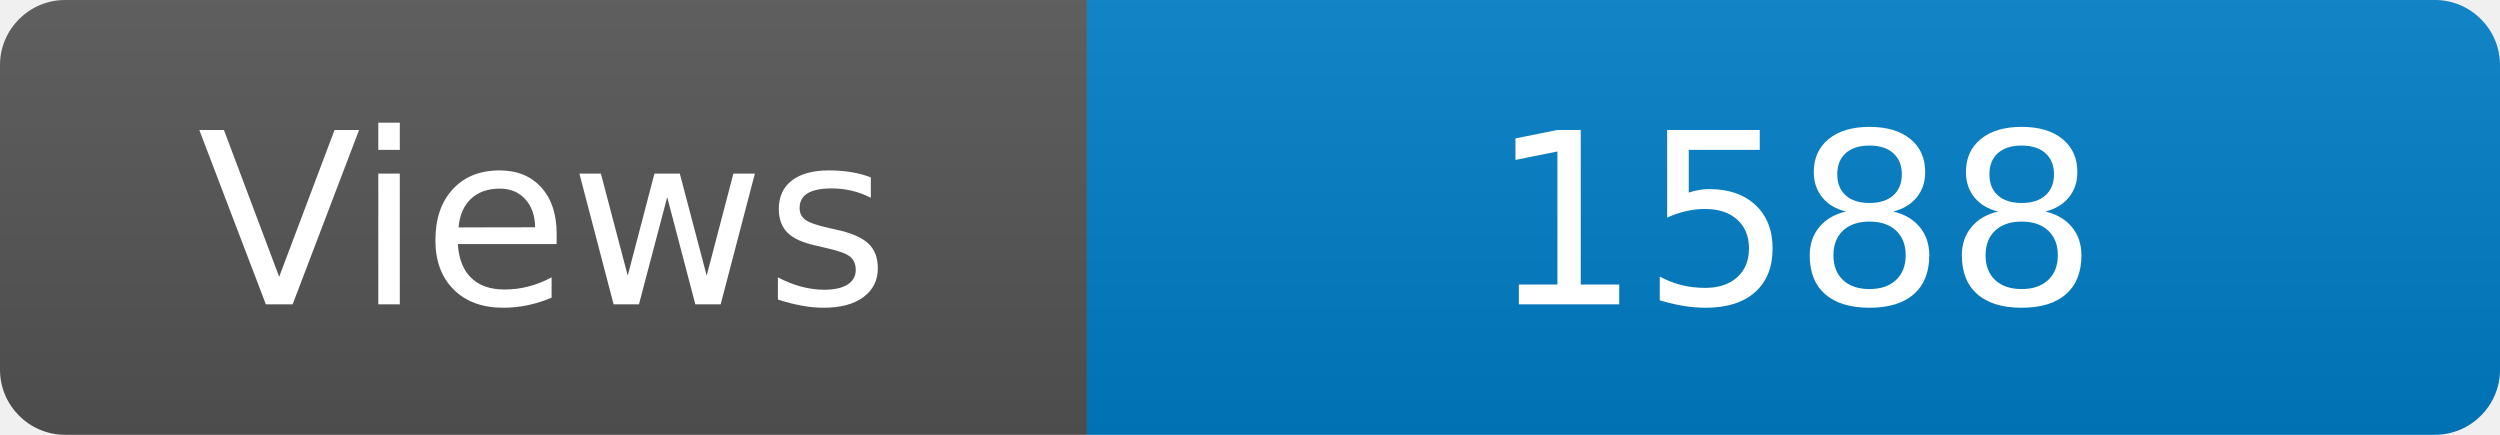
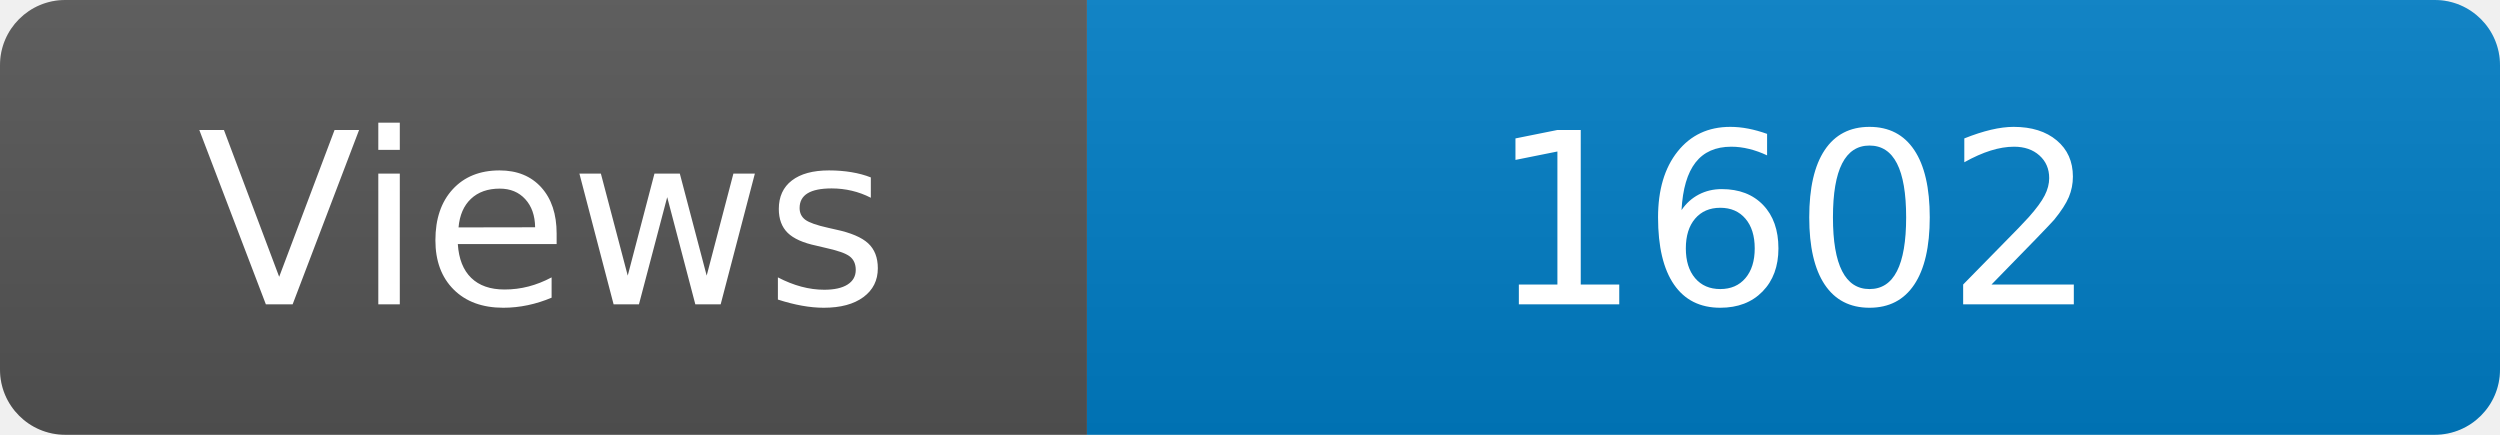
<svg xmlns="http://www.w3.org/2000/svg" width="115" height="20" role="img" aria-label="Maintained?: yes">
  <linearGradient id="s" x2="0" y2="100%">
    <stop offset="0" stop-color="#bbb" stop-opacity=".1" />
    <stop offset="1" stop-opacity=".1" />
  </linearGradient>
  <clipPath id="r">
    <rect width="115" height="20" rx="3" fill="#fff" />
  </clipPath>
  <g clip-path="url(#r)">
    <rect width="50" height="20" fill="#555" />
    <rect x="50" width="160" height="20" fill="#007ec6" />
    <rect width="115" height="20" fill="url(#s)" />
  </g>
  <g fill="#fff" text-anchor="middle" font-family="Verdana,Geneva,DejaVu Sans,sans-serif" font-size="110">
    <text x="250" y="140" transform="scale(.1)" fill="#fff">Views</text>
-     <text x="825" y="140" transform="scale(.1)" fill="#fff">1588</text>
+     <text x="825" y="140" transform="scale(.1)" fill="#fff">1602</text>
  </g>
</svg>
